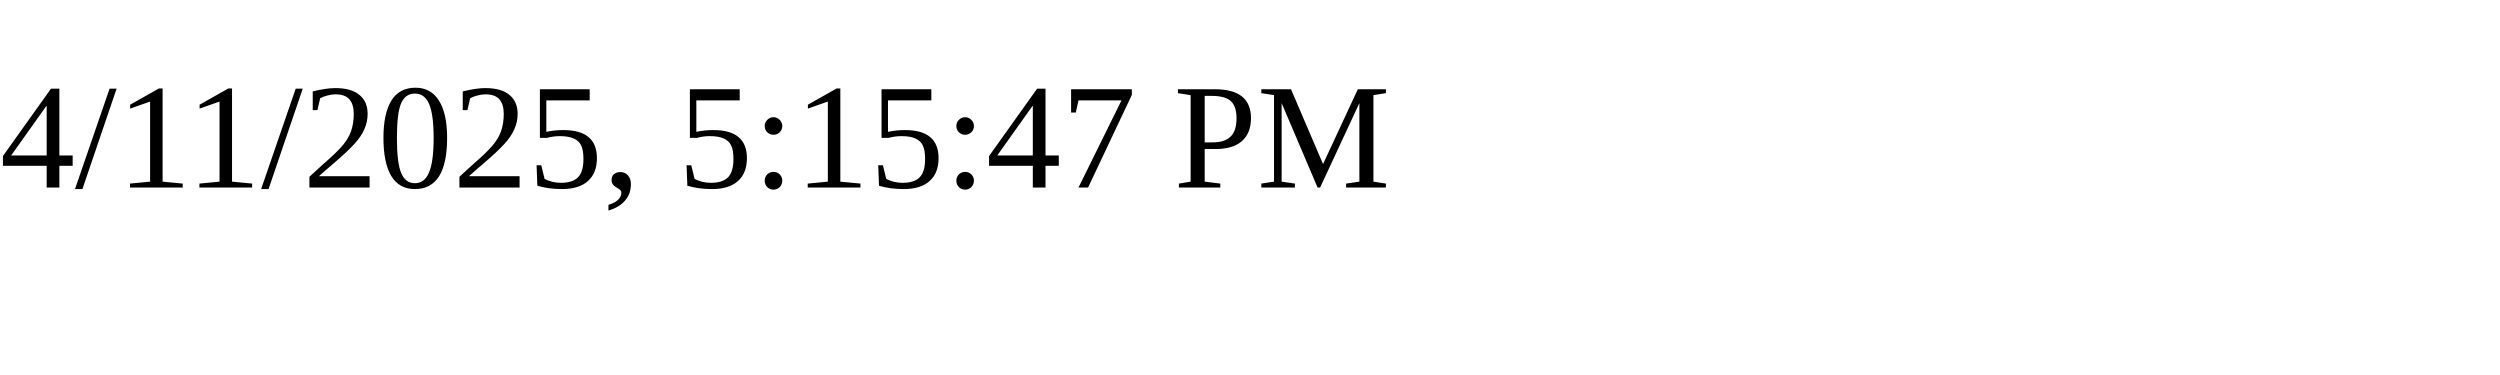
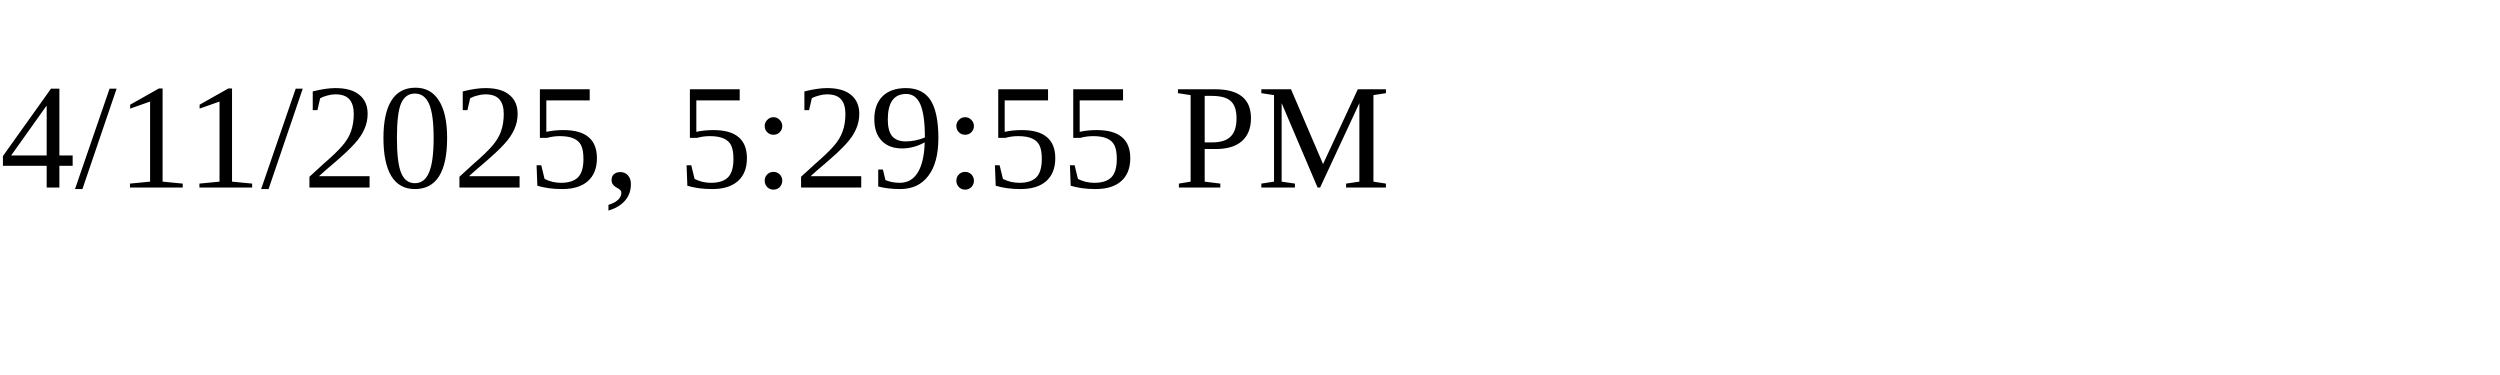
<svg xmlns="http://www.w3.org/2000/svg" height="30" width="200">
-   <text x="0" y="15">4/11/2025, 5:15:47 PM</text>
+   <text x="0" y="15">4/11/2025, 5:29:55 PM</text>
</svg>
